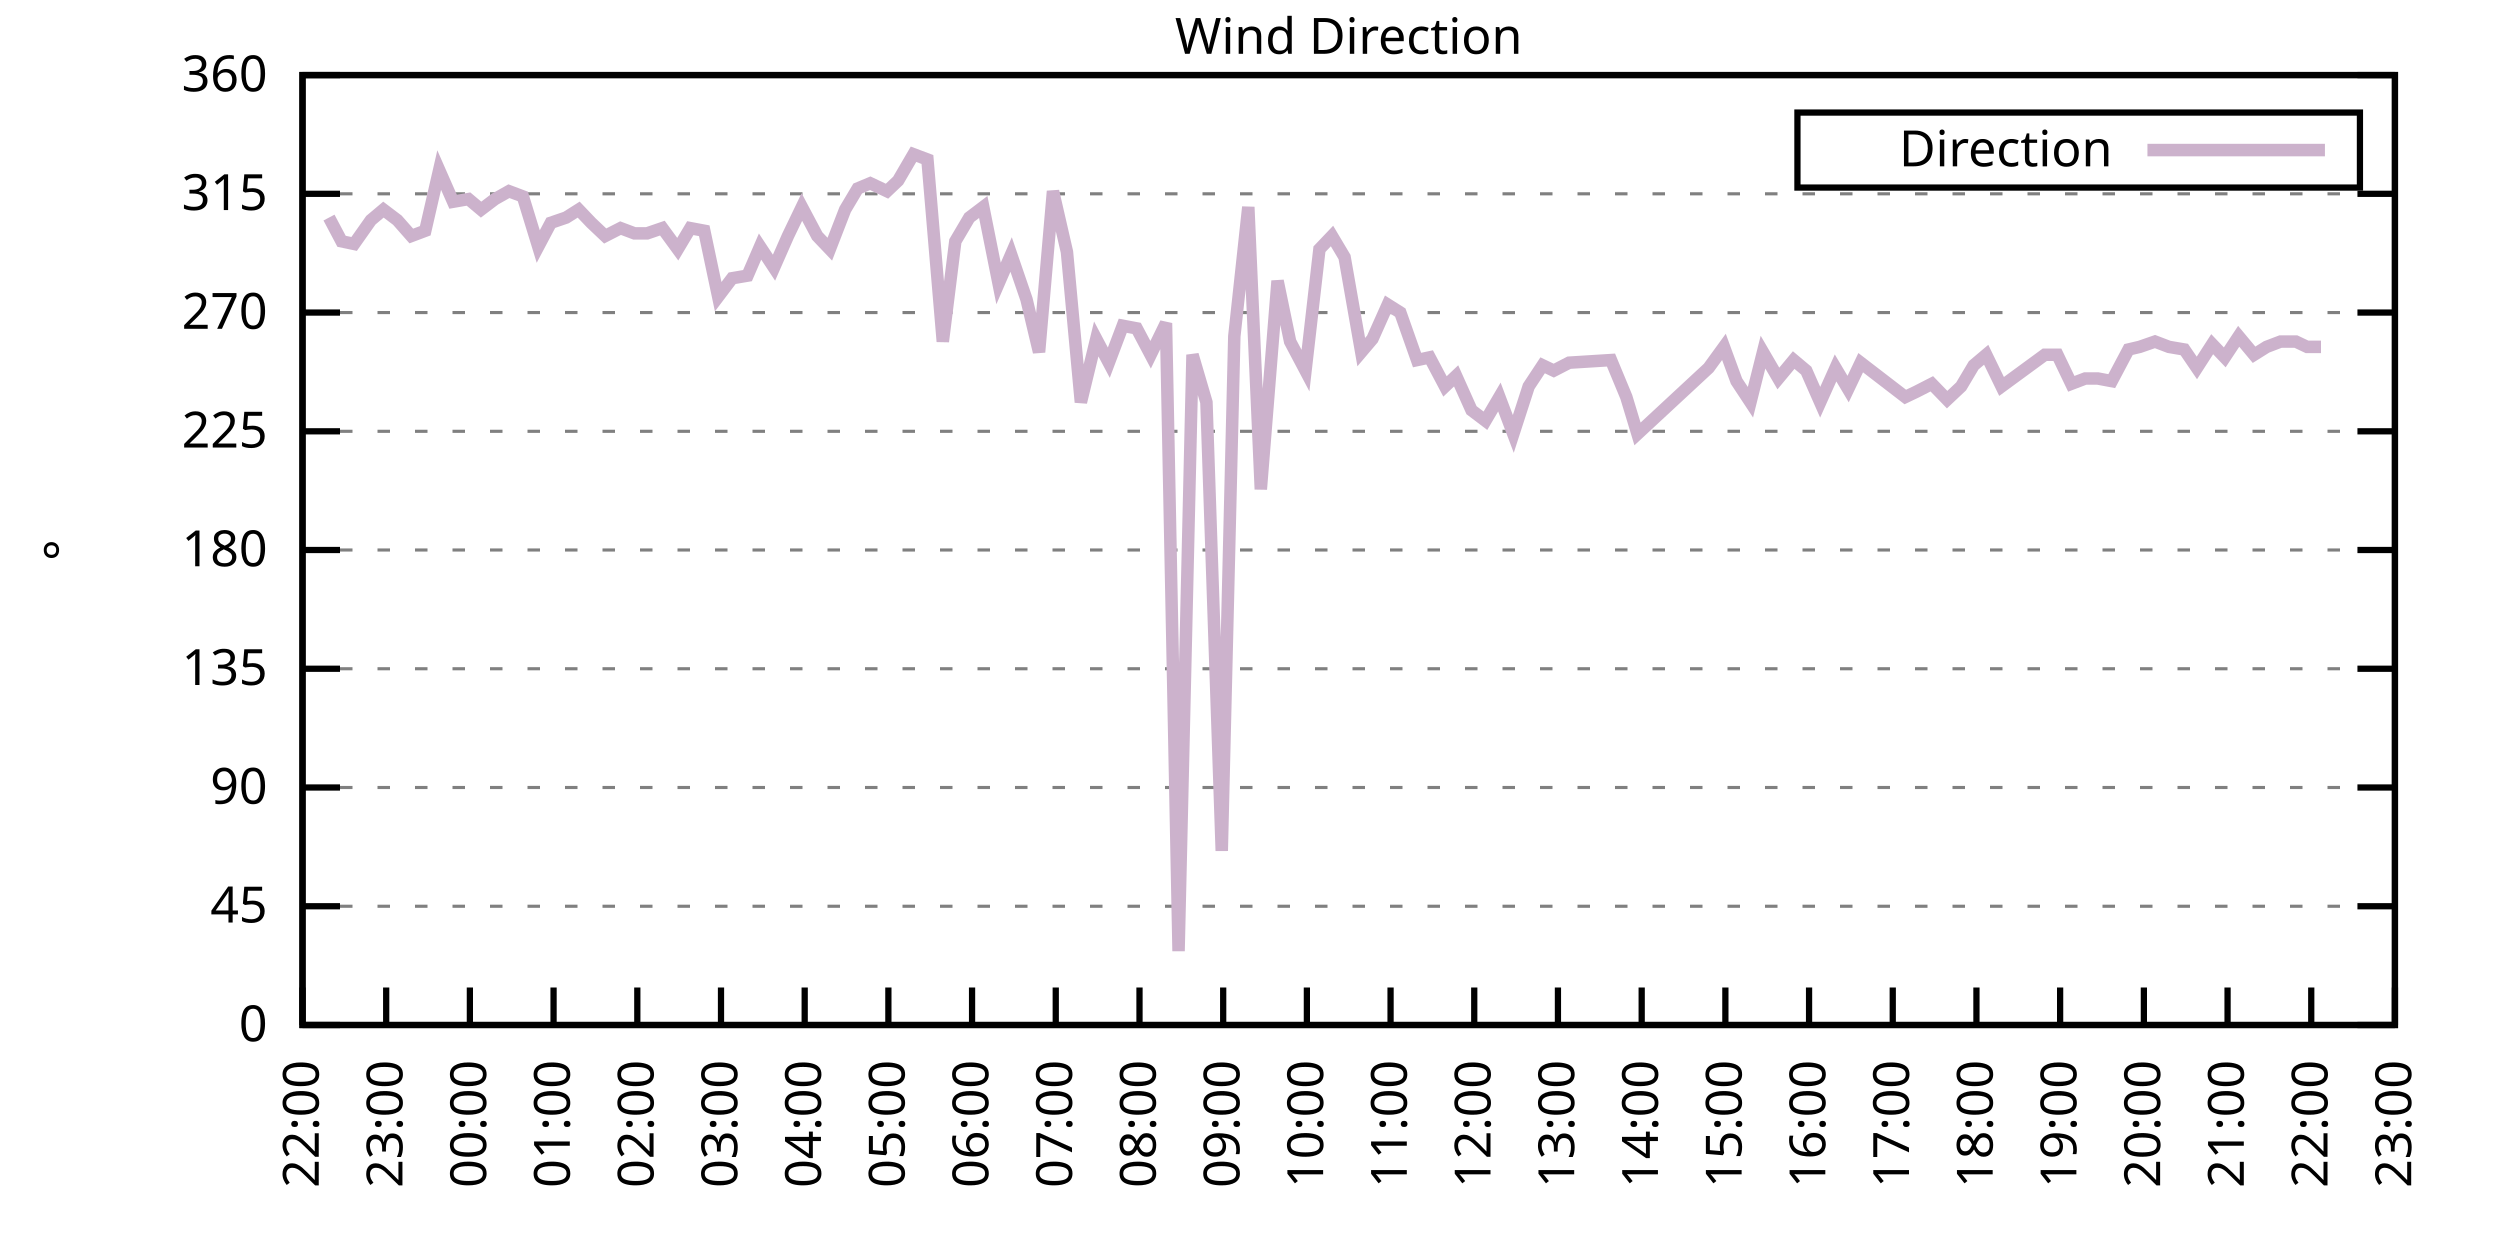
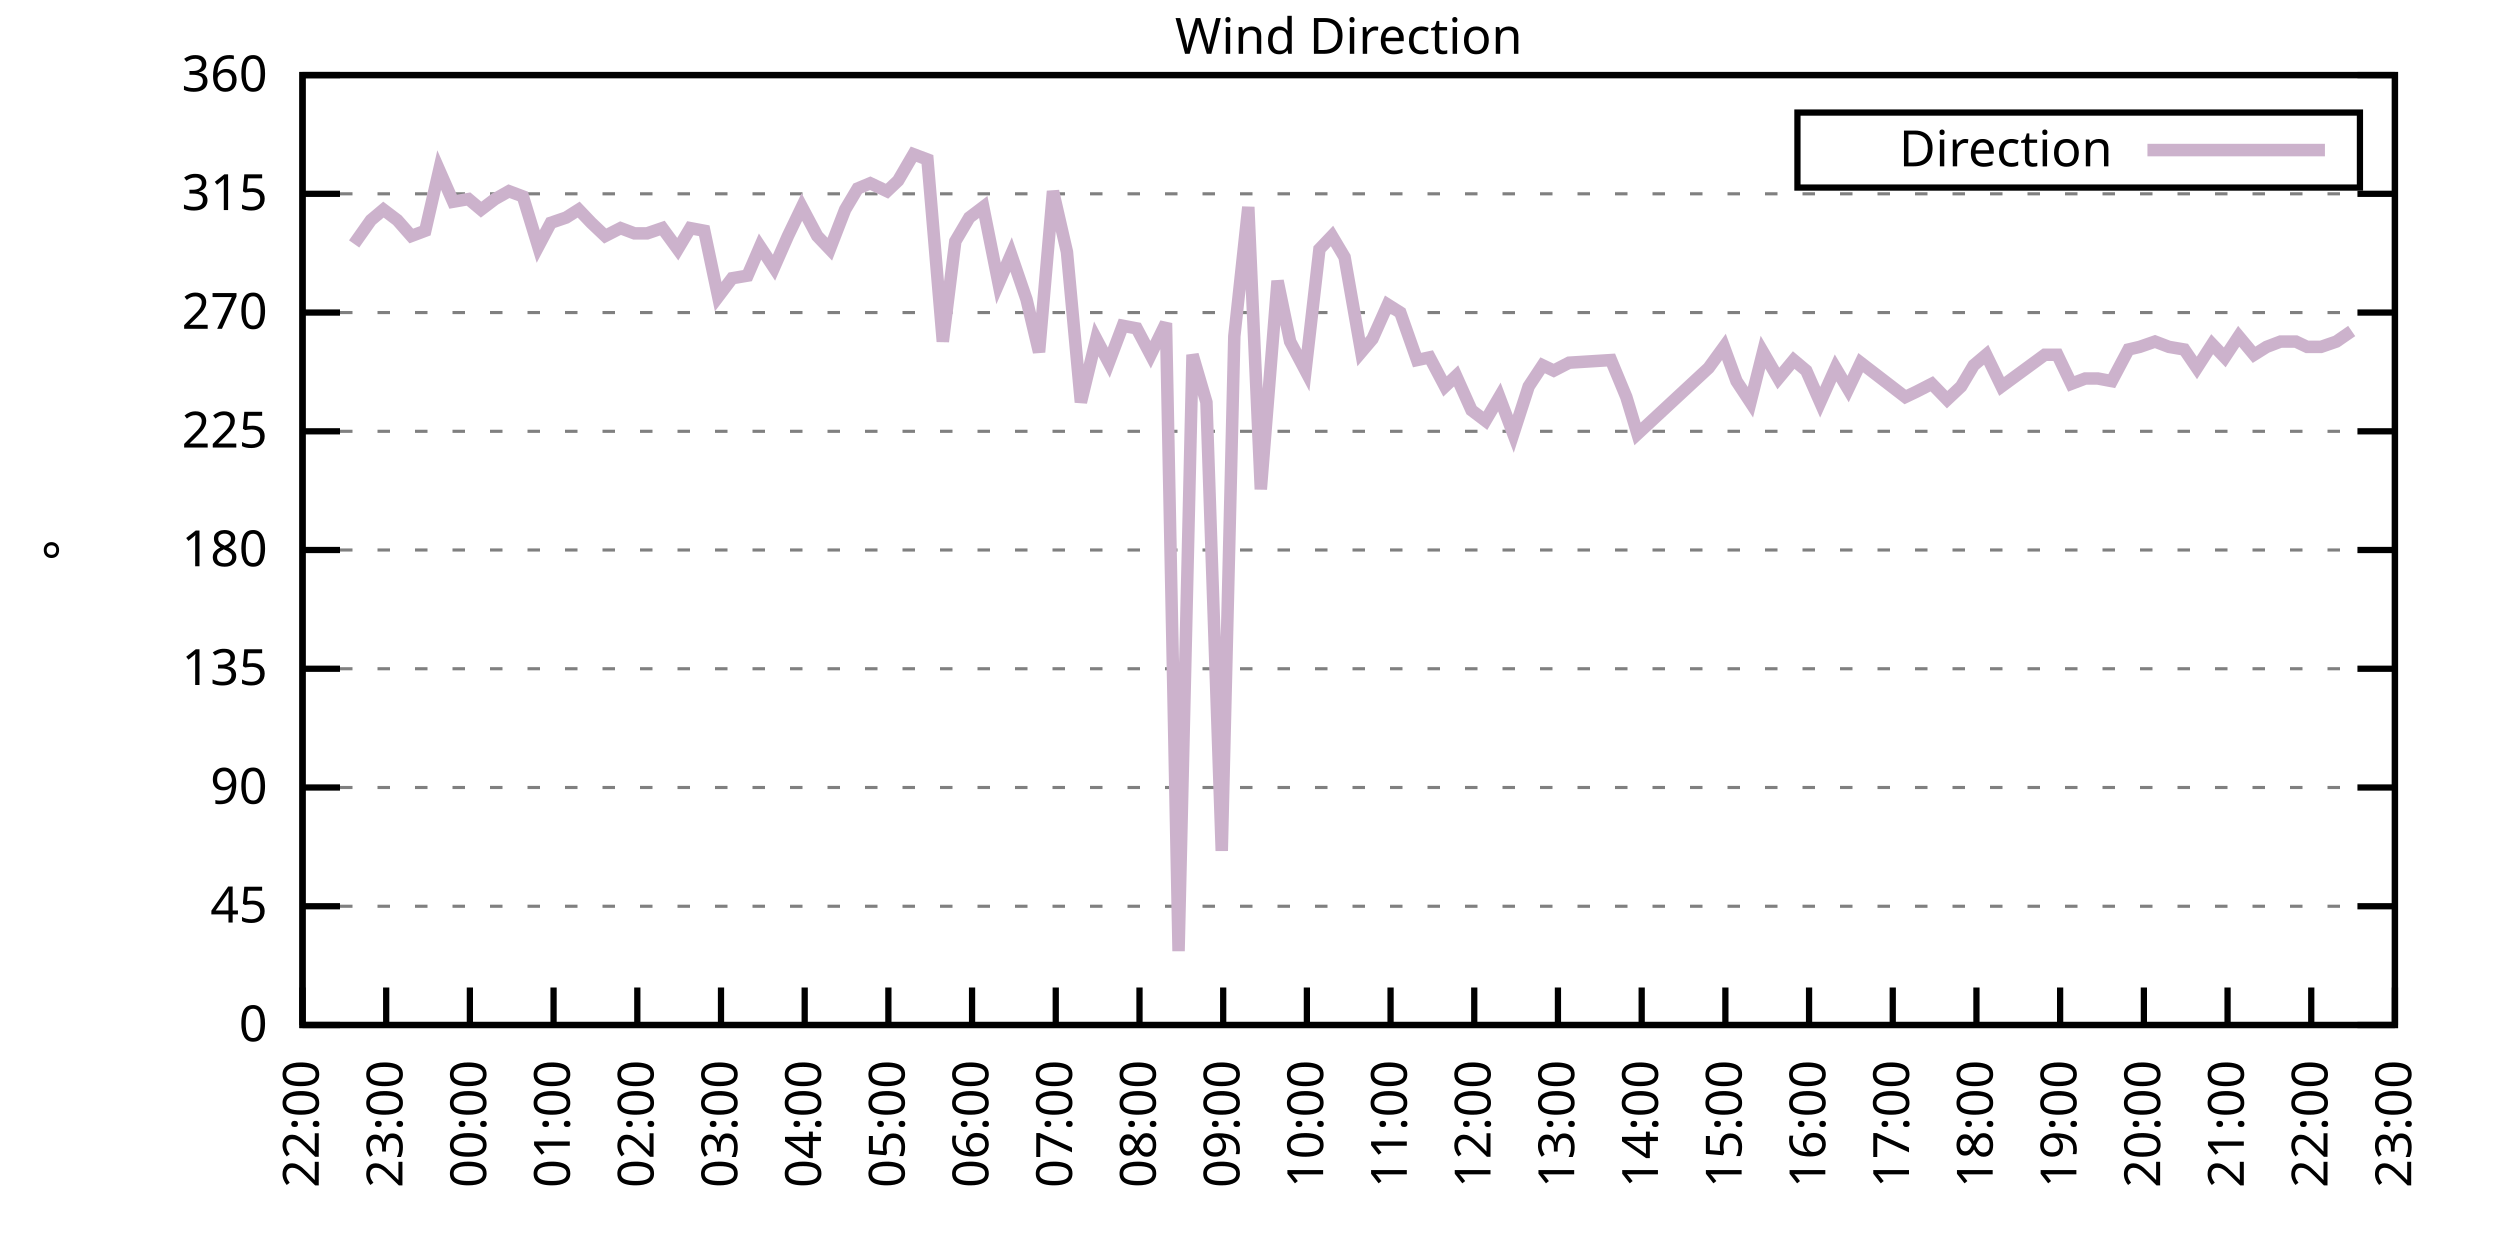
<svg xmlns="http://www.w3.org/2000/svg" xmlns:xlink="http://www.w3.org/1999/xlink" width="400" height="200" viewBox="0 0 400 200">
  <g id="gnuplot_canvas">
    <rect x="0" y="0" width="400" height="200" fill="none" />
    <defs>
      <circle id="gpDot" r="0.5" stroke-width="0.5" stroke="currentColor" />
      <path id="gpPt0" stroke-width="0.333" stroke="currentColor" d="M-1,0 h2 M0,-1 v2" />
      <path id="gpPt1" stroke-width="0.333" stroke="currentColor" d="M-1,-1 L1,1 M1,-1 L-1,1" />
      <path id="gpPt2" stroke-width="0.333" stroke="currentColor" d="M-1,0 L1,0 M0,-1 L0,1 M-1,-1 L1,1 M-1,1 L1,-1" />
      <rect id="gpPt3" stroke-width="0.333" stroke="currentColor" x="-1" y="-1" width="2" height="2" />
      <rect id="gpPt4" stroke-width="0.333" stroke="currentColor" fill="currentColor" x="-1" y="-1" width="2" height="2" />
      <circle id="gpPt5" stroke-width="0.333" stroke="currentColor" cx="0" cy="0" r="1" />
      <use xlink:href="#gpPt5" id="gpPt6" fill="currentColor" stroke="none" />
      <path id="gpPt7" stroke-width="0.333" stroke="currentColor" d="M0,-1.33 L-1.33,0.67 L1.33,0.67 z" />
      <use xlink:href="#gpPt7" id="gpPt8" fill="currentColor" stroke="none" />
      <use xlink:href="#gpPt7" id="gpPt9" stroke="currentColor" transform="rotate(180)" />
      <use xlink:href="#gpPt9" id="gpPt10" fill="currentColor" stroke="none" />
      <use xlink:href="#gpPt3" id="gpPt11" stroke="currentColor" transform="rotate(45)" />
      <use xlink:href="#gpPt11" id="gpPt12" fill="currentColor" stroke="none" />
      <path id="gpPt13" stroke-width="0.333" stroke="currentColor" d="M0,1.330 L1.265,0.411 L0.782,-1.067 L-0.782,-1.076 L-1.265,0.411 z" />
      <use xlink:href="#gpPt13" id="gpPt14" fill="currentColor" stroke="none" />
      <filter id="textbox" filterUnits="objectBoundingBox" x="0" y="0" height="1" width="1">
        <feFlood flood-color="white" flood-opacity="1" result="bgnd" />
        <feComposite in="SourceGraphic" in2="bgnd" operator="atop" />
      </filter>
      <filter id="greybox" filterUnits="objectBoundingBox" x="0" y="0" height="1" width="1">
        <feFlood flood-color="lightgrey" flood-opacity="1" result="grey" />
        <feComposite in="SourceGraphic" in2="grey" operator="atop" />
      </filter>
    </defs>
    <g fill="none" color="white" stroke="currentColor" stroke-width="1.00" stroke-linecap="butt" stroke-linejoin="miter">
</g>
    <g fill="none" color="black" stroke="currentColor" stroke-width="1.00" stroke-linecap="butt" stroke-linejoin="miter">
      <g stroke="none" shape-rendering="crispEdges">
        <polygon fill="rgb(255, 255, 255)" points="48.40,164.00 383.18,164.00 383.18,12.02 48.40,12.02 " />
      </g>
    </g>
    <g fill="none" color="black" stroke="currentColor" stroke-width="1.00" stroke-linecap="butt" stroke-linejoin="miter">
</g>
    <g fill="none" color="black" stroke="black" stroke-width="0.50" stroke-linecap="butt" stroke-linejoin="miter">
</g>
    <g fill="none" color="gray" stroke="currentColor" stroke-width="0.50" stroke-linecap="butt" stroke-linejoin="miter">
      <path stroke="gray" stroke-dasharray="2,4" class="gridline" d="M48.40,164.00 L383.19,164.00  " />
    </g>
    <g fill="none" color="gray" stroke="gray" stroke-width="1.00" stroke-linecap="butt" stroke-linejoin="miter">
</g>
    <g fill="none" color="black" stroke="currentColor" stroke-width="1.00" stroke-linecap="butt" stroke-linejoin="miter">
      <path stroke="black" d="M48.40,164.00 L54.40,164.00 M383.19,164.00 L377.19,164.00  " />
      <g transform="translate(42.80,166.60)" stroke="none" fill="black" font-family="Sans" font-size="8.00" text-anchor="end">
        <text>
          <tspan font-family="Sans"> 0</tspan>
        </text>
      </g>
    </g>
    <g fill="none" color="black" stroke="currentColor" stroke-width="1.00" stroke-linecap="butt" stroke-linejoin="miter">
</g>
    <g fill="none" color="black" stroke="black" stroke-width="0.50" stroke-linecap="butt" stroke-linejoin="miter">
</g>
    <g fill="none" color="gray" stroke="currentColor" stroke-width="0.50" stroke-linecap="butt" stroke-linejoin="miter">
      <path stroke="gray" stroke-dasharray="2,4" class="gridline" d="M48.40,145.00 L383.19,145.00  " />
    </g>
    <g fill="none" color="gray" stroke="gray" stroke-width="1.00" stroke-linecap="butt" stroke-linejoin="miter">
</g>
    <g fill="none" color="black" stroke="currentColor" stroke-width="1.00" stroke-linecap="butt" stroke-linejoin="miter">
      <path stroke="black" d="M48.40,145.00 L54.40,145.00 M383.19,145.00 L377.19,145.00  " />
      <g transform="translate(42.80,147.60)" stroke="none" fill="black" font-family="Sans" font-size="8.00" text-anchor="end">
        <text>
          <tspan font-family="Sans"> 45</tspan>
        </text>
      </g>
    </g>
    <g fill="none" color="black" stroke="currentColor" stroke-width="1.00" stroke-linecap="butt" stroke-linejoin="miter">
</g>
    <g fill="none" color="black" stroke="black" stroke-width="0.50" stroke-linecap="butt" stroke-linejoin="miter">
</g>
    <g fill="none" color="gray" stroke="currentColor" stroke-width="0.50" stroke-linecap="butt" stroke-linejoin="miter">
      <path stroke="gray" stroke-dasharray="2,4" class="gridline" d="M48.40,126.00 L383.19,126.00  " />
    </g>
    <g fill="none" color="gray" stroke="gray" stroke-width="1.00" stroke-linecap="butt" stroke-linejoin="miter">
</g>
    <g fill="none" color="black" stroke="currentColor" stroke-width="1.00" stroke-linecap="butt" stroke-linejoin="miter">
      <path stroke="black" d="M48.40,126.00 L54.40,126.00 M383.19,126.00 L377.19,126.00  " />
      <g transform="translate(42.80,128.60)" stroke="none" fill="black" font-family="Sans" font-size="8.00" text-anchor="end">
        <text>
          <tspan font-family="Sans"> 90</tspan>
        </text>
      </g>
    </g>
    <g fill="none" color="black" stroke="currentColor" stroke-width="1.00" stroke-linecap="butt" stroke-linejoin="miter">
</g>
    <g fill="none" color="black" stroke="black" stroke-width="0.50" stroke-linecap="butt" stroke-linejoin="miter">
</g>
    <g fill="none" color="gray" stroke="currentColor" stroke-width="0.50" stroke-linecap="butt" stroke-linejoin="miter">
      <path stroke="gray" stroke-dasharray="2,4" class="gridline" d="M48.40,107.00 L383.19,107.00  " />
    </g>
    <g fill="none" color="gray" stroke="gray" stroke-width="1.00" stroke-linecap="butt" stroke-linejoin="miter">
</g>
    <g fill="none" color="black" stroke="currentColor" stroke-width="1.00" stroke-linecap="butt" stroke-linejoin="miter">
      <path stroke="black" d="M48.40,107.00 L54.40,107.00 M383.19,107.00 L377.19,107.00  " />
      <g transform="translate(42.80,109.60)" stroke="none" fill="black" font-family="Sans" font-size="8.00" text-anchor="end">
        <text>
          <tspan font-family="Sans"> 135</tspan>
        </text>
      </g>
    </g>
    <g fill="none" color="black" stroke="currentColor" stroke-width="1.00" stroke-linecap="butt" stroke-linejoin="miter">
</g>
    <g fill="none" color="black" stroke="black" stroke-width="0.50" stroke-linecap="butt" stroke-linejoin="miter">
</g>
    <g fill="none" color="gray" stroke="currentColor" stroke-width="0.50" stroke-linecap="butt" stroke-linejoin="miter">
      <path stroke="gray" stroke-dasharray="2,4" class="gridline" d="M48.40,88.00 L383.19,88.00  " />
    </g>
    <g fill="none" color="gray" stroke="gray" stroke-width="1.00" stroke-linecap="butt" stroke-linejoin="miter">
</g>
    <g fill="none" color="black" stroke="currentColor" stroke-width="1.00" stroke-linecap="butt" stroke-linejoin="miter">
      <path stroke="black" d="M48.40,88.00 L54.40,88.00 M383.19,88.00 L377.19,88.00  " />
      <g transform="translate(42.80,90.60)" stroke="none" fill="black" font-family="Sans" font-size="8.00" text-anchor="end">
        <text>
          <tspan font-family="Sans"> 180</tspan>
        </text>
      </g>
    </g>
    <g fill="none" color="black" stroke="currentColor" stroke-width="1.00" stroke-linecap="butt" stroke-linejoin="miter">
</g>
    <g fill="none" color="black" stroke="black" stroke-width="0.50" stroke-linecap="butt" stroke-linejoin="miter">
</g>
    <g fill="none" color="gray" stroke="currentColor" stroke-width="0.50" stroke-linecap="butt" stroke-linejoin="miter">
      <path stroke="gray" stroke-dasharray="2,4" class="gridline" d="M48.40,69.01 L383.19,69.01  " />
    </g>
    <g fill="none" color="gray" stroke="gray" stroke-width="1.00" stroke-linecap="butt" stroke-linejoin="miter">
</g>
    <g fill="none" color="black" stroke="currentColor" stroke-width="1.00" stroke-linecap="butt" stroke-linejoin="miter">
      <path stroke="black" d="M48.40,69.01 L54.40,69.01 M383.19,69.01 L377.19,69.01  " />
      <g transform="translate(42.80,71.61)" stroke="none" fill="black" font-family="Sans" font-size="8.00" text-anchor="end">
        <text>
          <tspan font-family="Sans"> 225</tspan>
        </text>
      </g>
    </g>
    <g fill="none" color="black" stroke="currentColor" stroke-width="1.00" stroke-linecap="butt" stroke-linejoin="miter">
</g>
    <g fill="none" color="black" stroke="black" stroke-width="0.50" stroke-linecap="butt" stroke-linejoin="miter">
</g>
    <g fill="none" color="gray" stroke="currentColor" stroke-width="0.50" stroke-linecap="butt" stroke-linejoin="miter">
      <path stroke="gray" stroke-dasharray="2,4" class="gridline" d="M48.40,50.01 L383.19,50.01  " />
    </g>
    <g fill="none" color="gray" stroke="gray" stroke-width="1.00" stroke-linecap="butt" stroke-linejoin="miter">
</g>
    <g fill="none" color="black" stroke="currentColor" stroke-width="1.00" stroke-linecap="butt" stroke-linejoin="miter">
      <path stroke="black" d="M48.40,50.01 L54.40,50.01 M383.19,50.01 L377.19,50.01  " />
      <g transform="translate(42.80,52.61)" stroke="none" fill="black" font-family="Sans" font-size="8.00" text-anchor="end">
        <text>
          <tspan font-family="Sans"> 270</tspan>
        </text>
      </g>
    </g>
    <g fill="none" color="black" stroke="currentColor" stroke-width="1.00" stroke-linecap="butt" stroke-linejoin="miter">
</g>
    <g fill="none" color="black" stroke="black" stroke-width="0.50" stroke-linecap="butt" stroke-linejoin="miter">
</g>
    <g fill="none" color="gray" stroke="currentColor" stroke-width="0.50" stroke-linecap="butt" stroke-linejoin="miter">
      <path stroke="gray" stroke-dasharray="2,4" class="gridline" d="M48.40,31.01 L383.19,31.01  " />
    </g>
    <g fill="none" color="gray" stroke="gray" stroke-width="1.00" stroke-linecap="butt" stroke-linejoin="miter">
</g>
    <g fill="none" color="black" stroke="currentColor" stroke-width="1.00" stroke-linecap="butt" stroke-linejoin="miter">
      <path stroke="black" d="M48.40,31.01 L54.40,31.01 M383.19,31.01 L377.19,31.01  " />
      <g transform="translate(42.80,33.61)" stroke="none" fill="black" font-family="Sans" font-size="8.00" text-anchor="end">
        <text>
          <tspan font-family="Sans"> 315</tspan>
        </text>
      </g>
    </g>
    <g fill="none" color="black" stroke="currentColor" stroke-width="1.00" stroke-linecap="butt" stroke-linejoin="miter">
</g>
    <g fill="none" color="black" stroke="black" stroke-width="0.50" stroke-linecap="butt" stroke-linejoin="miter">
</g>
    <g fill="none" color="gray" stroke="currentColor" stroke-width="0.50" stroke-linecap="butt" stroke-linejoin="miter">
      <path stroke="gray" stroke-dasharray="2,4" class="gridline" d="M48.40,12.01 L383.19,12.01  " />
    </g>
    <g fill="none" color="gray" stroke="gray" stroke-width="1.00" stroke-linecap="butt" stroke-linejoin="miter">
</g>
    <g fill="none" color="black" stroke="currentColor" stroke-width="1.00" stroke-linecap="butt" stroke-linejoin="miter">
      <path stroke="black" d="M48.40,12.01 L54.40,12.01 M383.19,12.01 L377.19,12.01  " />
      <g transform="translate(42.80,14.61)" stroke="none" fill="black" font-family="Sans" font-size="8.00" text-anchor="end">
        <text>
          <tspan font-family="Sans"> 360</tspan>
        </text>
      </g>
    </g>
    <g fill="none" color="black" stroke="currentColor" stroke-width="1.00" stroke-linecap="butt" stroke-linejoin="miter">
      <path stroke="black" d="M48.40,164.00 L48.40,158.00  " />
      <g transform="translate(51.00,169.60) rotate(270.00)" stroke="none" fill="black" font-family="Sans" font-size="8.00" text-anchor="end">
        <text>
          <tspan font-family="Sans">22:00</tspan>
        </text>
      </g>
    </g>
    <g fill="none" color="black" stroke="currentColor" stroke-width="1.00" stroke-linecap="butt" stroke-linejoin="miter">
      <path stroke="black" d="M61.79,164.00 L61.79,158.00  " />
      <g transform="translate(64.39,169.60) rotate(270.00)" stroke="none" fill="black" font-family="Sans" font-size="8.00" text-anchor="end">
        <text>
          <tspan font-family="Sans">23:00</tspan>
        </text>
      </g>
    </g>
    <g fill="none" color="black" stroke="currentColor" stroke-width="1.00" stroke-linecap="butt" stroke-linejoin="miter">
      <path stroke="black" d="M75.18,164.00 L75.18,158.00  " />
      <g transform="translate(77.78,169.60) rotate(270.00)" stroke="none" fill="black" font-family="Sans" font-size="8.00" text-anchor="end">
        <text>
          <tspan font-family="Sans">00:00</tspan>
        </text>
      </g>
    </g>
    <g fill="none" color="black" stroke="currentColor" stroke-width="1.00" stroke-linecap="butt" stroke-linejoin="miter">
      <path stroke="black" d="M88.57,164.00 L88.57,158.00  " />
      <g transform="translate(91.17,169.60) rotate(270.00)" stroke="none" fill="black" font-family="Sans" font-size="8.00" text-anchor="end">
        <text>
          <tspan font-family="Sans">01:00</tspan>
        </text>
      </g>
    </g>
    <g fill="none" color="black" stroke="currentColor" stroke-width="1.00" stroke-linecap="butt" stroke-linejoin="miter">
      <path stroke="black" d="M101.97,164.00 L101.97,158.00  " />
      <g transform="translate(104.57,169.60) rotate(270.00)" stroke="none" fill="black" font-family="Sans" font-size="8.00" text-anchor="end">
        <text>
          <tspan font-family="Sans">02:00</tspan>
        </text>
      </g>
    </g>
    <g fill="none" color="black" stroke="currentColor" stroke-width="1.00" stroke-linecap="butt" stroke-linejoin="miter">
      <path stroke="black" d="M115.36,164.00 L115.36,158.00  " />
      <g transform="translate(117.96,169.60) rotate(270.00)" stroke="none" fill="black" font-family="Sans" font-size="8.00" text-anchor="end">
        <text>
          <tspan font-family="Sans">03:00</tspan>
        </text>
      </g>
    </g>
    <g fill="none" color="black" stroke="currentColor" stroke-width="1.00" stroke-linecap="butt" stroke-linejoin="miter">
      <path stroke="black" d="M128.75,164.00 L128.75,158.00  " />
      <g transform="translate(131.35,169.60) rotate(270.00)" stroke="none" fill="black" font-family="Sans" font-size="8.00" text-anchor="end">
        <text>
          <tspan font-family="Sans">04:00</tspan>
        </text>
      </g>
    </g>
    <g fill="none" color="black" stroke="currentColor" stroke-width="1.00" stroke-linecap="butt" stroke-linejoin="miter">
      <path stroke="black" d="M142.14,164.00 L142.14,158.00  " />
      <g transform="translate(144.74,169.60) rotate(270.00)" stroke="none" fill="black" font-family="Sans" font-size="8.00" text-anchor="end">
        <text>
          <tspan font-family="Sans">05:00</tspan>
        </text>
      </g>
    </g>
    <g fill="none" color="black" stroke="currentColor" stroke-width="1.00" stroke-linecap="butt" stroke-linejoin="miter">
      <path stroke="black" d="M155.53,164.00 L155.53,158.00  " />
      <g transform="translate(158.13,169.60) rotate(270.00)" stroke="none" fill="black" font-family="Sans" font-size="8.00" text-anchor="end">
        <text>
          <tspan font-family="Sans">06:00</tspan>
        </text>
      </g>
    </g>
    <g fill="none" color="black" stroke="currentColor" stroke-width="1.00" stroke-linecap="butt" stroke-linejoin="miter">
      <path stroke="black" d="M168.92,164.00 L168.92,158.00  " />
      <g transform="translate(171.52,169.60) rotate(270.00)" stroke="none" fill="black" font-family="Sans" font-size="8.00" text-anchor="end">
        <text>
          <tspan font-family="Sans">07:00</tspan>
        </text>
      </g>
    </g>
    <g fill="none" color="black" stroke="currentColor" stroke-width="1.00" stroke-linecap="butt" stroke-linejoin="miter">
      <path stroke="black" d="M182.32,164.00 L182.32,158.00  " />
      <g transform="translate(184.92,169.60) rotate(270.00)" stroke="none" fill="black" font-family="Sans" font-size="8.00" text-anchor="end">
        <text>
          <tspan font-family="Sans">08:00</tspan>
        </text>
      </g>
    </g>
    <g fill="none" color="black" stroke="currentColor" stroke-width="1.00" stroke-linecap="butt" stroke-linejoin="miter">
      <path stroke="black" d="M195.71,164.00 L195.71,158.00  " />
      <g transform="translate(198.31,169.60) rotate(270.00)" stroke="none" fill="black" font-family="Sans" font-size="8.00" text-anchor="end">
        <text>
          <tspan font-family="Sans">09:00</tspan>
        </text>
      </g>
    </g>
    <g fill="none" color="black" stroke="currentColor" stroke-width="1.00" stroke-linecap="butt" stroke-linejoin="miter">
      <path stroke="black" d="M209.10,164.00 L209.10,158.00  " />
      <g transform="translate(211.70,169.60) rotate(270.00)" stroke="none" fill="black" font-family="Sans" font-size="8.00" text-anchor="end">
        <text>
          <tspan font-family="Sans">10:00</tspan>
        </text>
      </g>
    </g>
    <g fill="none" color="black" stroke="currentColor" stroke-width="1.00" stroke-linecap="butt" stroke-linejoin="miter">
      <path stroke="black" d="M222.49,164.00 L222.49,158.00  " />
      <g transform="translate(225.09,169.60) rotate(270.00)" stroke="none" fill="black" font-family="Sans" font-size="8.00" text-anchor="end">
        <text>
          <tspan font-family="Sans">11:00</tspan>
        </text>
      </g>
    </g>
    <g fill="none" color="black" stroke="currentColor" stroke-width="1.00" stroke-linecap="butt" stroke-linejoin="miter">
      <path stroke="black" d="M235.88,164.00 L235.88,158.00  " />
      <g transform="translate(238.48,169.60) rotate(270.00)" stroke="none" fill="black" font-family="Sans" font-size="8.00" text-anchor="end">
        <text>
          <tspan font-family="Sans">12:00</tspan>
        </text>
      </g>
    </g>
    <g fill="none" color="black" stroke="currentColor" stroke-width="1.00" stroke-linecap="butt" stroke-linejoin="miter">
      <path stroke="black" d="M249.27,164.00 L249.27,158.00  " />
      <g transform="translate(251.87,169.60) rotate(270.00)" stroke="none" fill="black" font-family="Sans" font-size="8.00" text-anchor="end">
        <text>
          <tspan font-family="Sans">13:00</tspan>
        </text>
      </g>
    </g>
    <g fill="none" color="black" stroke="currentColor" stroke-width="1.00" stroke-linecap="butt" stroke-linejoin="miter">
      <path stroke="black" d="M262.67,164.00 L262.67,158.00  " />
      <g transform="translate(265.27,169.60) rotate(270.00)" stroke="none" fill="black" font-family="Sans" font-size="8.00" text-anchor="end">
        <text>
          <tspan font-family="Sans">14:00</tspan>
        </text>
      </g>
    </g>
    <g fill="none" color="black" stroke="currentColor" stroke-width="1.00" stroke-linecap="butt" stroke-linejoin="miter">
      <path stroke="black" d="M276.06,164.00 L276.06,158.00  " />
      <g transform="translate(278.66,169.60) rotate(270.00)" stroke="none" fill="black" font-family="Sans" font-size="8.00" text-anchor="end">
        <text>
          <tspan font-family="Sans">15:00</tspan>
        </text>
      </g>
    </g>
    <g fill="none" color="black" stroke="currentColor" stroke-width="1.00" stroke-linecap="butt" stroke-linejoin="miter">
      <path stroke="black" d="M289.45,164.00 L289.45,158.00  " />
      <g transform="translate(292.05,169.60) rotate(270.00)" stroke="none" fill="black" font-family="Sans" font-size="8.00" text-anchor="end">
        <text>
          <tspan font-family="Sans">16:00</tspan>
        </text>
      </g>
    </g>
    <g fill="none" color="black" stroke="currentColor" stroke-width="1.00" stroke-linecap="butt" stroke-linejoin="miter">
      <path stroke="black" d="M302.84,164.00 L302.84,158.00  " />
      <g transform="translate(305.44,169.60) rotate(270.00)" stroke="none" fill="black" font-family="Sans" font-size="8.00" text-anchor="end">
        <text>
          <tspan font-family="Sans">17:00</tspan>
        </text>
      </g>
    </g>
    <g fill="none" color="black" stroke="currentColor" stroke-width="1.00" stroke-linecap="butt" stroke-linejoin="miter">
      <path stroke="black" d="M316.23,164.00 L316.23,158.00  " />
      <g transform="translate(318.83,169.60) rotate(270.00)" stroke="none" fill="black" font-family="Sans" font-size="8.00" text-anchor="end">
        <text>
          <tspan font-family="Sans">18:00</tspan>
        </text>
      </g>
    </g>
    <g fill="none" color="black" stroke="currentColor" stroke-width="1.00" stroke-linecap="butt" stroke-linejoin="miter">
      <path stroke="black" d="M329.62,164.00 L329.62,158.00  " />
      <g transform="translate(332.22,169.60) rotate(270.00)" stroke="none" fill="black" font-family="Sans" font-size="8.00" text-anchor="end">
        <text>
          <tspan font-family="Sans">19:00</tspan>
        </text>
      </g>
    </g>
    <g fill="none" color="black" stroke="currentColor" stroke-width="1.00" stroke-linecap="butt" stroke-linejoin="miter">
      <path stroke="black" d="M343.02,164.00 L343.02,158.00  " />
      <g transform="translate(345.62,169.60) rotate(270.00)" stroke="none" fill="black" font-family="Sans" font-size="8.00" text-anchor="end">
        <text>
          <tspan font-family="Sans">20:00</tspan>
        </text>
      </g>
    </g>
    <g fill="none" color="black" stroke="currentColor" stroke-width="1.00" stroke-linecap="butt" stroke-linejoin="miter">
      <path stroke="black" d="M356.41,164.00 L356.41,158.00  " />
      <g transform="translate(359.01,169.60) rotate(270.00)" stroke="none" fill="black" font-family="Sans" font-size="8.00" text-anchor="end">
        <text>
          <tspan font-family="Sans">21:00</tspan>
        </text>
      </g>
    </g>
    <g fill="none" color="black" stroke="currentColor" stroke-width="1.00" stroke-linecap="butt" stroke-linejoin="miter">
      <path stroke="black" d="M369.80,164.00 L369.80,158.00  " />
      <g transform="translate(372.40,169.60) rotate(270.00)" stroke="none" fill="black" font-family="Sans" font-size="8.00" text-anchor="end">
        <text>
          <tspan font-family="Sans">22:00</tspan>
        </text>
      </g>
    </g>
    <g fill="none" color="black" stroke="currentColor" stroke-width="1.00" stroke-linecap="butt" stroke-linejoin="miter">
      <path stroke="black" d="M383.19,164.00 L383.19,158.00  " />
      <g transform="translate(385.79,169.60) rotate(270.00)" stroke="none" fill="black" font-family="Sans" font-size="8.00" text-anchor="end">
        <text>
          <tspan font-family="Sans">23:00</tspan>
        </text>
      </g>
    </g>
    <g fill="none" color="black" stroke="currentColor" stroke-width="1.00" stroke-linecap="butt" stroke-linejoin="miter">
</g>
    <g fill="none" color="black" stroke="currentColor" stroke-width="1.00" stroke-linecap="butt" stroke-linejoin="miter">
      <path stroke="black" d="M48.40,12.01 L48.40,164.00 L383.19,164.00 L383.19,12.01 L48.40,12.01 Z  " />
    </g>
    <g fill="none" color="black" stroke="currentColor" stroke-width="1.00" stroke-linecap="butt" stroke-linejoin="miter">
</g>
    <g fill="none" color="black" stroke="currentColor" stroke-width="1.00" stroke-linecap="butt" stroke-linejoin="miter">
      <path stroke="black" d="M287.59,30.01 L287.59,18.01 L377.59,18.01 L377.59,30.01 L287.59,30.01 Z  " />
    </g>
    <g id="Wind_direction_plot_1">
      <g fill="none" color="white" stroke="black" stroke-width="2.00" stroke-linecap="butt" stroke-linejoin="miter">
</g>
      <g fill="none" color="black" stroke="currentColor" stroke-width="2.00" stroke-linecap="butt" stroke-linejoin="miter">
        <g transform="translate(337.99,26.61)" stroke="none" fill="black" font-family="Sans" font-size="8.00" text-anchor="end">
          <text>
            <tspan font-family="Sans">Direction</tspan>
          </text>
        </g>
      </g>
      <g fill="none" color="black" stroke="currentColor" stroke-width="2.00" stroke-linecap="butt" stroke-linejoin="miter">
-         <path stroke="rgb(204, 178, 204)" d="M343.59,24.01 L371.99,24.01 M52.64,34.81 L54.65,38.61 L56.66,39.03 L59.34,35.23 L61.35,33.54 L63.58,35.23   L65.81,37.76 L68.04,36.92 L70.27,27.21 L72.50,32.28 L74.96,31.85 L76.97,33.54 L79.20,31.85 L81.43,30.59   L83.66,31.43 L86.12,39.45 L88.13,35.65 L90.58,34.81 L92.59,33.54 L94.60,35.65 L96.83,37.76 L99.29,36.50   L101.52,37.34 L103.53,37.34 L105.98,36.50 L108.44,39.87 L110.45,36.50 L112.68,36.92 L114.91,47.47 L117.14,44.52   L119.60,44.10 L121.61,39.45 L123.84,42.83 L126.07,37.76 L128.30,33.12 L130.76,37.76 L132.77,39.87 L135.22,33.54   L137.23,30.16 L139.24,29.32 L141.92,30.59 L143.70,28.90 L146.16,24.68 L148.39,25.52 L150.85,54.65 L152.85,38.61   L155.09,34.81 L157.32,33.12 L159.77,45.36 L161.78,40.72 L164.24,47.90 L166.25,56.34 L168.48,30.59 L170.71,40.30   L172.94,64.36 L175.40,54.23 L177.41,58.03 L179.64,52.12 L181.87,52.54 L184.10,56.76 L186.56,51.70 L188.57,152.18   L190.80,56.76 L193.03,64.36 L195.48,136.14 L197.49,53.81 L199.73,33.12 L201.73,78.29 L204.41,44.94 L206.42,54.65   L208.88,59.30 L211.11,39.87 L213.12,37.76 L215.13,41.14 L217.80,56.34 L219.59,54.23 L222.04,48.74 L224.05,50.01   L226.73,57.61 L228.74,57.18 L231.20,61.83 L232.98,60.14 L235.44,65.63 L237.67,67.32 L239.90,63.52 L242.13,69.43   L244.59,61.83 L246.82,58.45 L248.60,59.30 L251.06,58.03 L257.76,57.61 L260.21,63.52 L262.00,69.43 L273.38,58.87   L275.83,55.50 L277.84,60.98 L280.07,64.36 L282.08,56.34 L284.54,60.56 L286.99,57.61 L289.00,59.30 L291.23,64.36   L293.69,58.87 L295.70,62.25 L297.71,58.03 L304.85,63.52 L306.63,62.67 L309.09,61.41 L311.54,63.94 L313.78,61.83   L315.79,58.45 L317.79,56.76 L320.25,61.83 L327.17,56.76 L329.18,56.76 L331.41,61.41 L333.64,60.56 L335.65,60.56   L337.88,60.98 L340.56,55.92 L342.35,55.50 L344.80,54.65 L347.03,55.50 L349.49,55.92 L351.50,58.87 L353.95,55.07   L355.96,57.18 L358.19,53.81 L360.65,56.76 L362.66,55.50 L364.89,54.65 L367.34,54.65 L369.13,55.50 L371.36,55.50    " />
+         <path stroke="rgb(204, 178, 204)" d="M343.59,24.01 L371.99,24.01 M56.66,39.03 L59.34,35.23 L61.35,33.54 L63.58,35.23 L65.81,37.76 L68.04,36.92   L70.27,27.21 L72.50,32.28 L74.96,31.85 L76.97,33.54 L79.20,31.85 L81.43,30.59 L83.66,31.43 L86.12,39.45   L88.13,35.65 L90.58,34.81 L92.59,33.54 L94.60,35.65 L96.83,37.76 L99.29,36.50 L101.52,37.34 L103.53,37.34   L105.98,36.50 L108.44,39.87 L110.45,36.50 L112.68,36.92 L114.91,47.47 L117.14,44.52 L119.60,44.10 L121.61,39.45   L123.84,42.83 L126.07,37.76 L128.30,33.12 L130.76,37.76 L132.77,39.87 L135.22,33.54 L137.23,30.16 L139.24,29.32   L141.92,30.59 L143.70,28.90 L146.16,24.68 L148.39,25.52 L150.85,54.65 L152.85,38.61 L155.09,34.81 L157.32,33.12   L159.77,45.36 L161.78,40.72 L164.24,47.90 L166.25,56.34 L168.48,30.59 L170.71,40.30 L172.94,64.36 L175.40,54.23   L177.41,58.03 L179.64,52.12 L181.87,52.54 L184.10,56.76 L186.56,51.70 L188.57,152.18 L190.80,56.76 L193.03,64.36   L195.48,136.14 L197.49,53.81 L199.73,33.12 L201.73,78.29 L204.41,44.94 L206.42,54.65 L208.88,59.30 L211.11,39.87   L213.12,37.76 L215.13,41.14 L217.80,56.34 L219.59,54.23 L222.04,48.74 L224.05,50.01 L226.73,57.61 L228.74,57.18   L231.20,61.83 L232.98,60.14 L235.44,65.63 L237.67,67.32 L239.90,63.52 L242.13,69.43 L244.59,61.83 L246.82,58.45   L248.60,59.30 L251.06,58.03 L257.76,57.61 L260.21,63.52 L262.00,69.43 L273.38,58.87 L275.83,55.50 L277.84,60.98   L280.07,64.36 L282.08,56.34 L284.54,60.56 L286.99,57.61 L289.00,59.30 L291.23,64.36 L293.69,58.87 L295.70,62.25   L297.71,58.03 L304.85,63.52 L306.63,62.67 L309.09,61.41 L311.54,63.94 L313.78,61.83 L315.79,58.45 L317.79,56.76   L320.25,61.83 L327.17,56.76 L329.18,56.76 L331.41,61.41 L333.64,60.56 L335.65,60.56 L337.88,60.98 L340.56,55.92   L342.35,55.50 L344.80,54.65 L347.03,55.50 L349.49,55.92 L351.50,58.87 L353.95,55.07 L355.96,57.18 L358.19,53.81   L360.65,56.76 L362.66,55.50 L364.89,54.65 L367.34,54.65 L369.13,55.50 L371.36,55.50 L373.82,54.65 L376.27,52.96    " />
      </g>
    </g>
    <g fill="none" color="black" stroke="currentColor" stroke-width="2.00" stroke-linecap="butt" stroke-linejoin="miter">
</g>
    <g fill="none" color="black" stroke="black" stroke-width="1.00" stroke-linecap="butt" stroke-linejoin="miter">
</g>
    <g fill="none" color="black" stroke="currentColor" stroke-width="1.00" stroke-linecap="butt" stroke-linejoin="miter">
      <path stroke="black" d="M48.40,12.01 L48.40,164.00 L383.19,164.00 L383.19,12.01 L48.40,12.01 Z  " />
      <g transform="translate(12.80,88.01) rotate(270.00)" stroke="none" fill="black" font-family="Sans" font-size="8.00" text-anchor="middle">
        <text>
          <tspan font-family="Sans">°</tspan>
        </text>
      </g>
    </g>
    <g fill="none" color="black" stroke="currentColor" stroke-width="1.00" stroke-linecap="butt" stroke-linejoin="miter">
</g>
    <g fill="none" color="black" stroke="currentColor" stroke-width="1.00" stroke-linecap="butt" stroke-linejoin="miter">
      <g transform="translate(215.79,8.61)" stroke="none" fill="black" font-family="Sans" font-size="8.00" text-anchor="middle">
        <text>
          <tspan font-family="Sans">Wind Direction</tspan>
        </text>
      </g>
    </g>
    <g fill="none" color="black" stroke="currentColor" stroke-width="1.00" stroke-linecap="butt" stroke-linejoin="miter">
</g>
  </g>
</svg>
